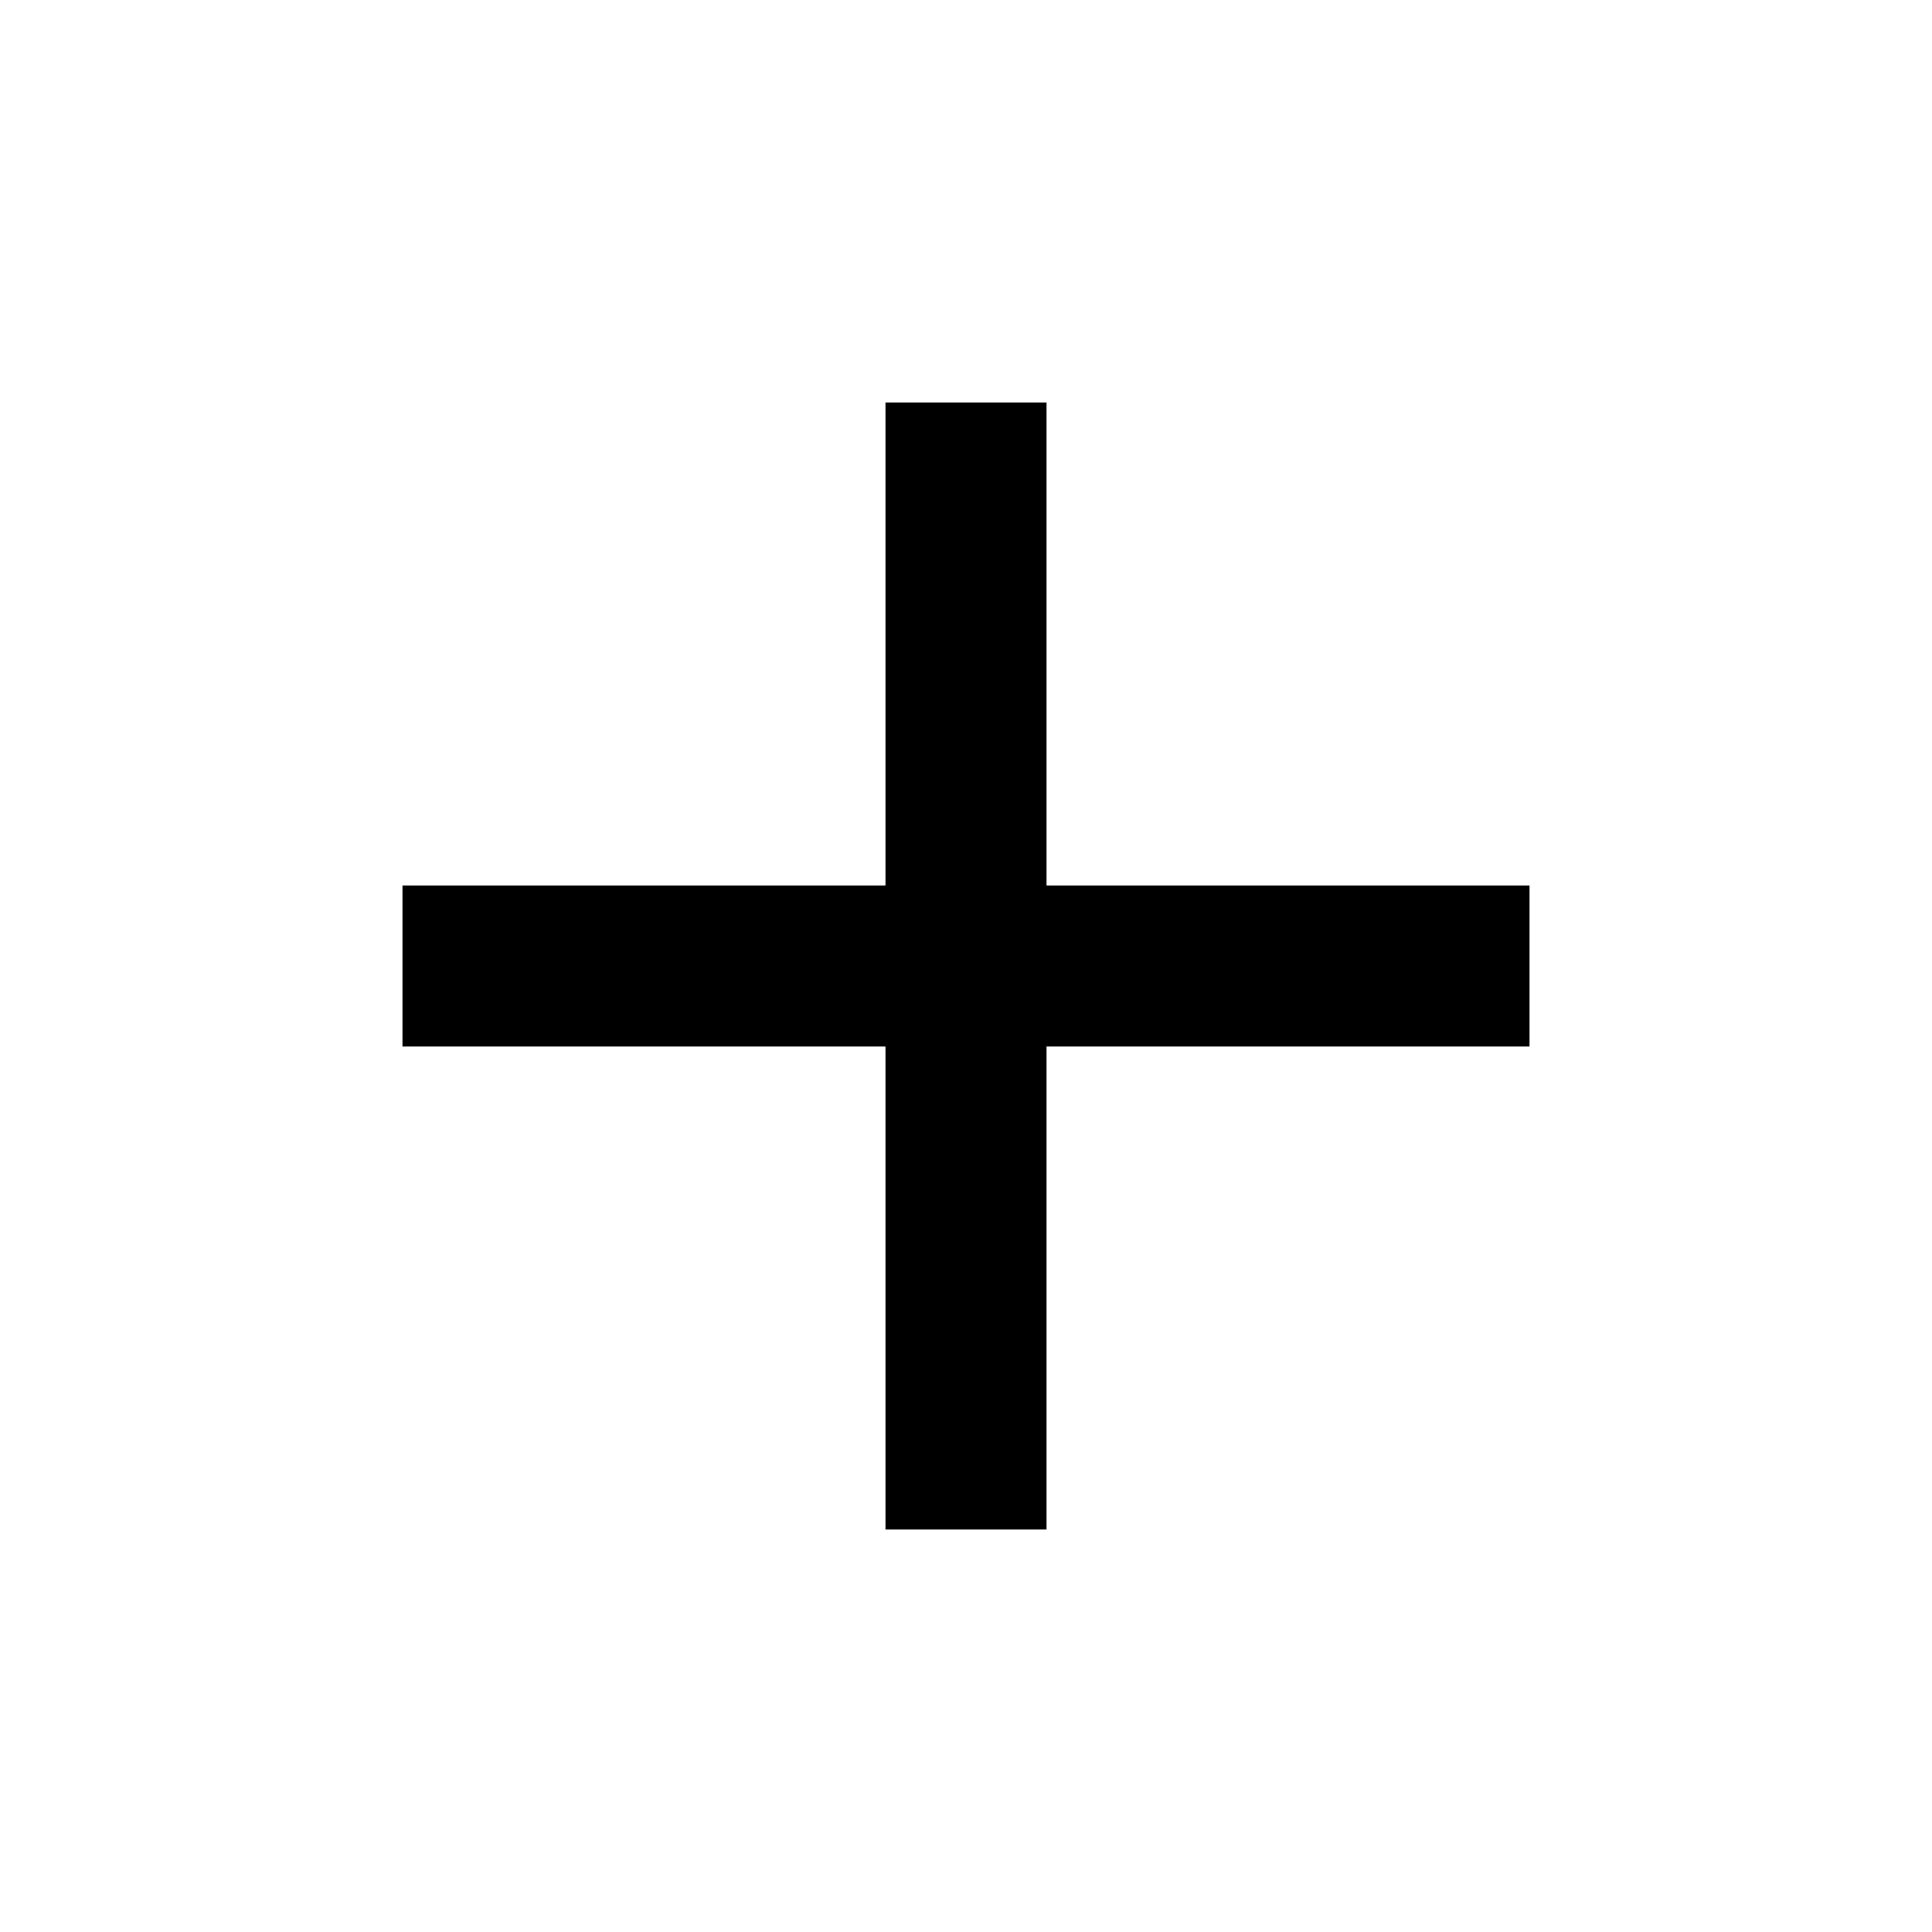
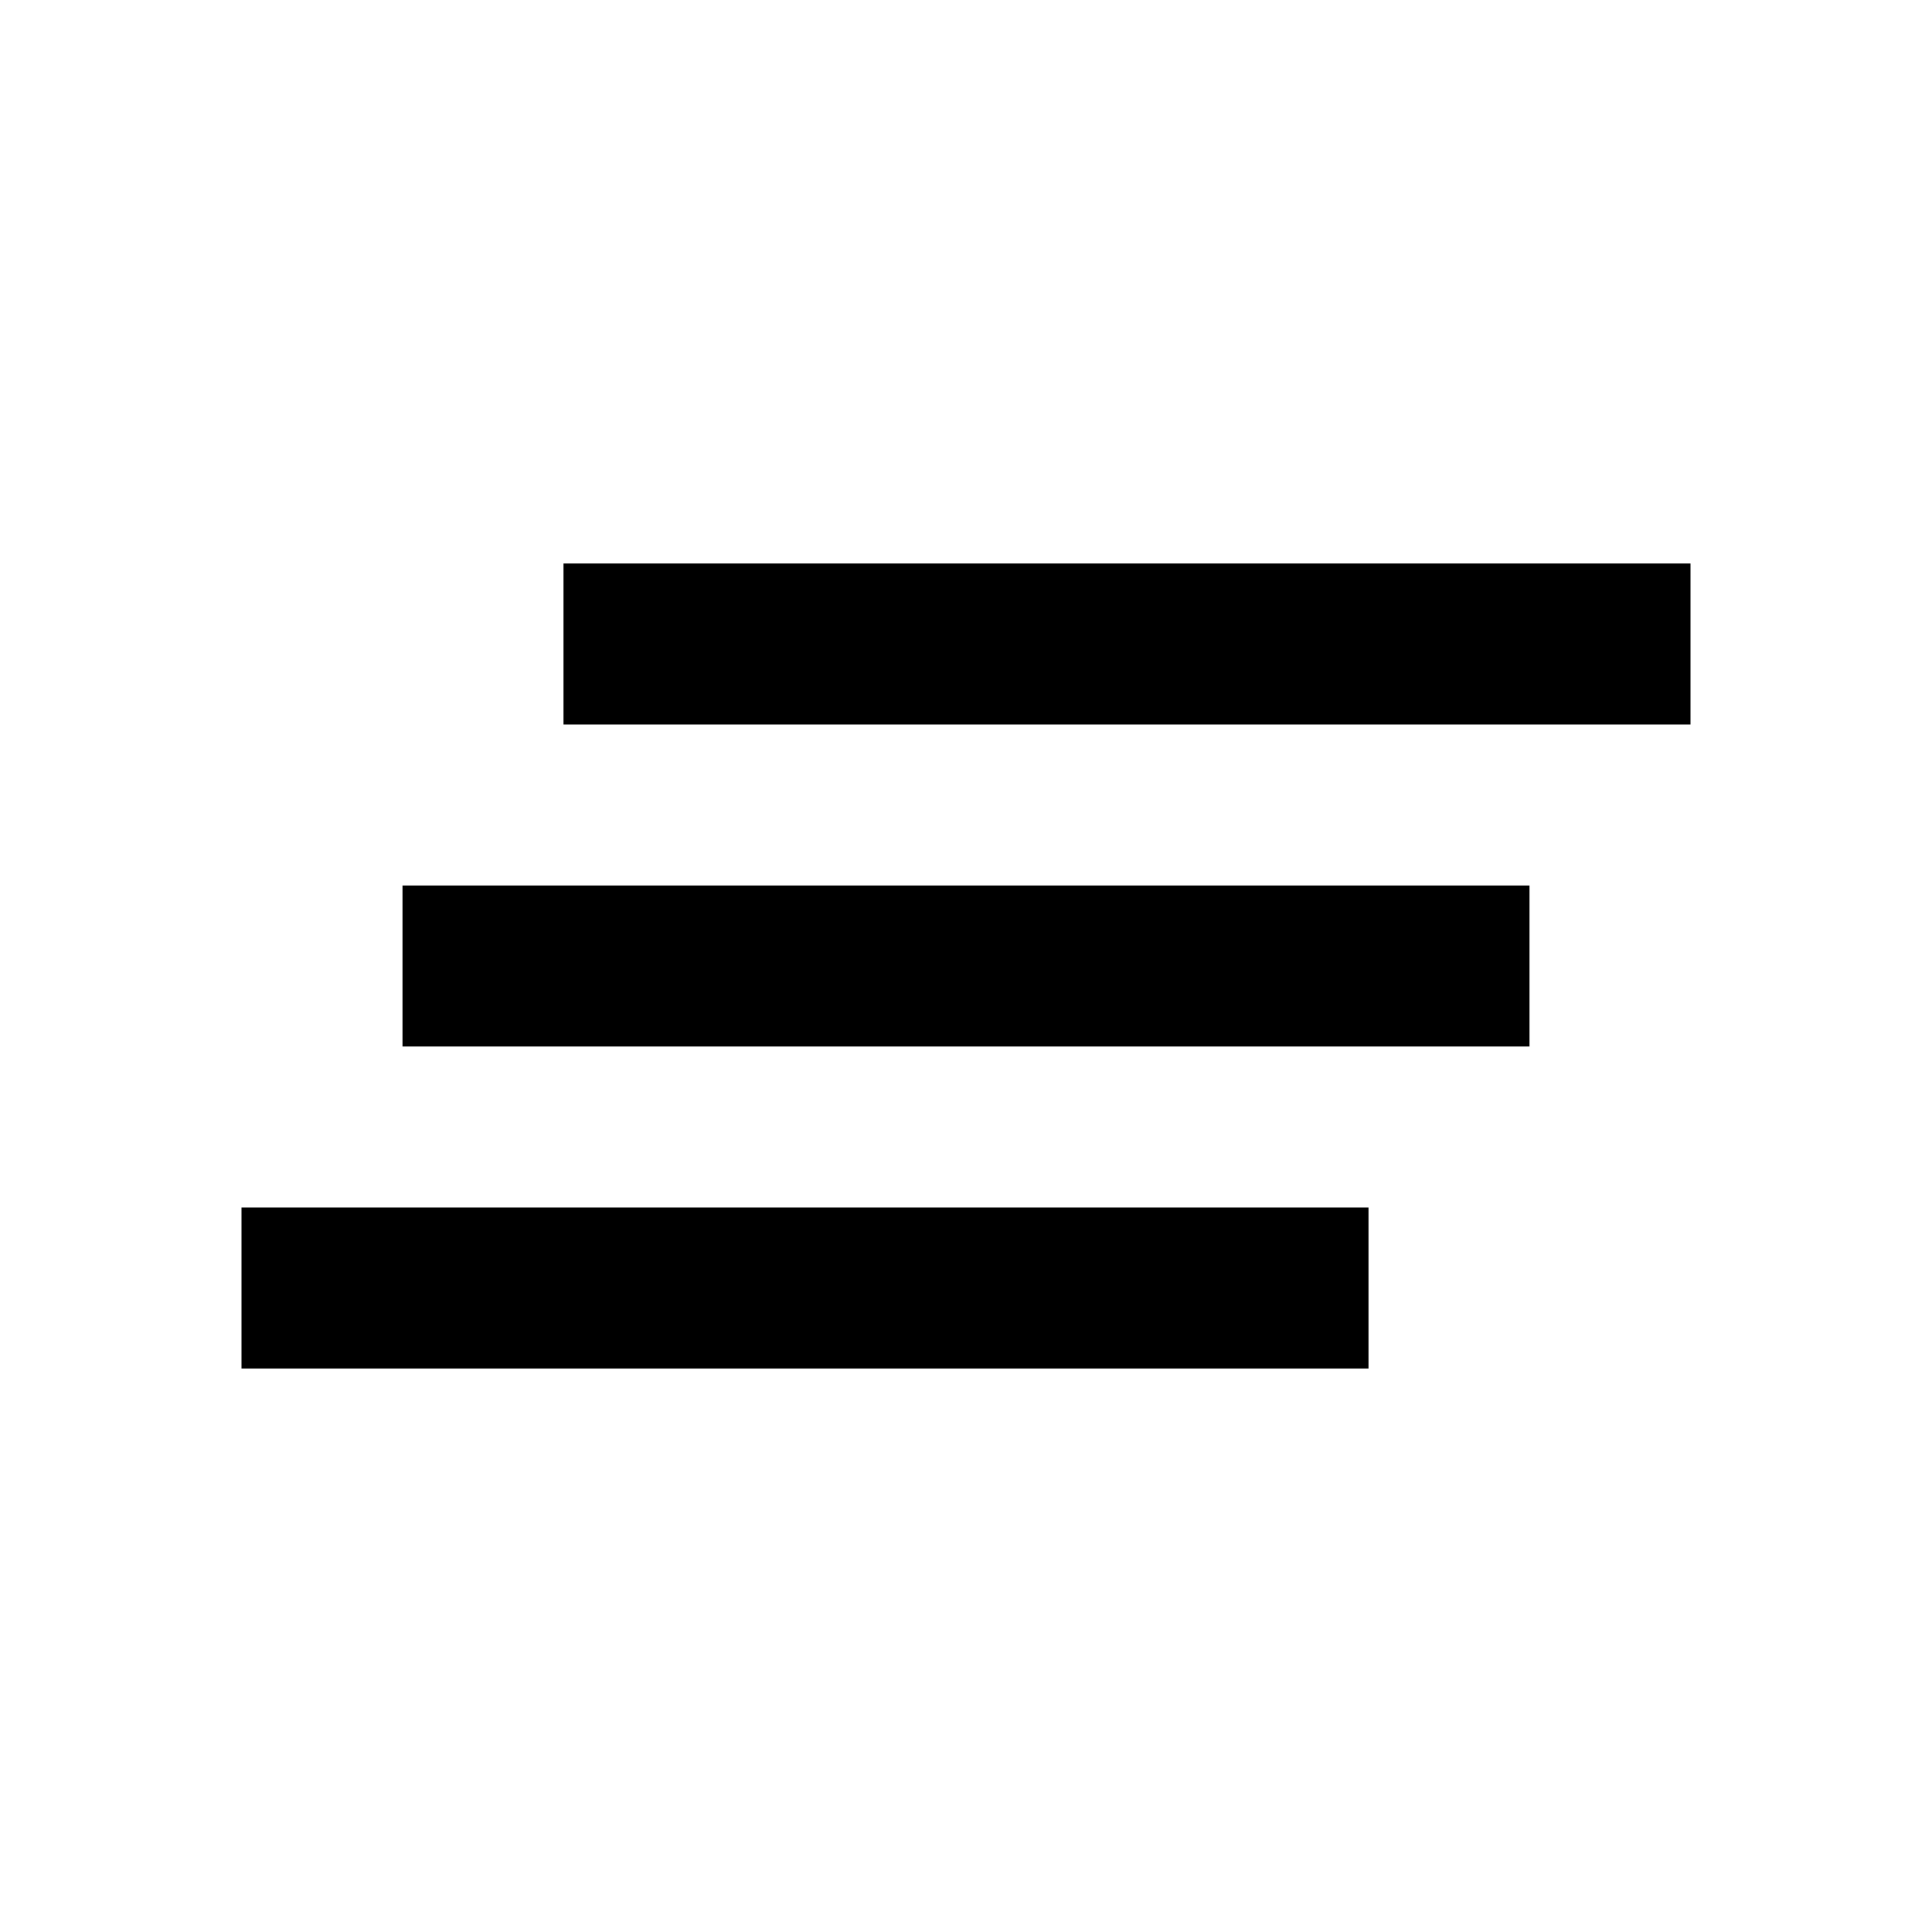
<svg xmlns="http://www.w3.org/2000/svg" width="24" height="24" viewBox="0 0 24 24" fill="#000000">
-   <path d="M19 13h-6v6h-2v-6H5v-2h6V5h2v6h6v2z" />
+   <path d="M5 13h14v-2H5v2zm-2 4h14v-2H3v2zM7 7v2h14V7H7z" />
</svg>
